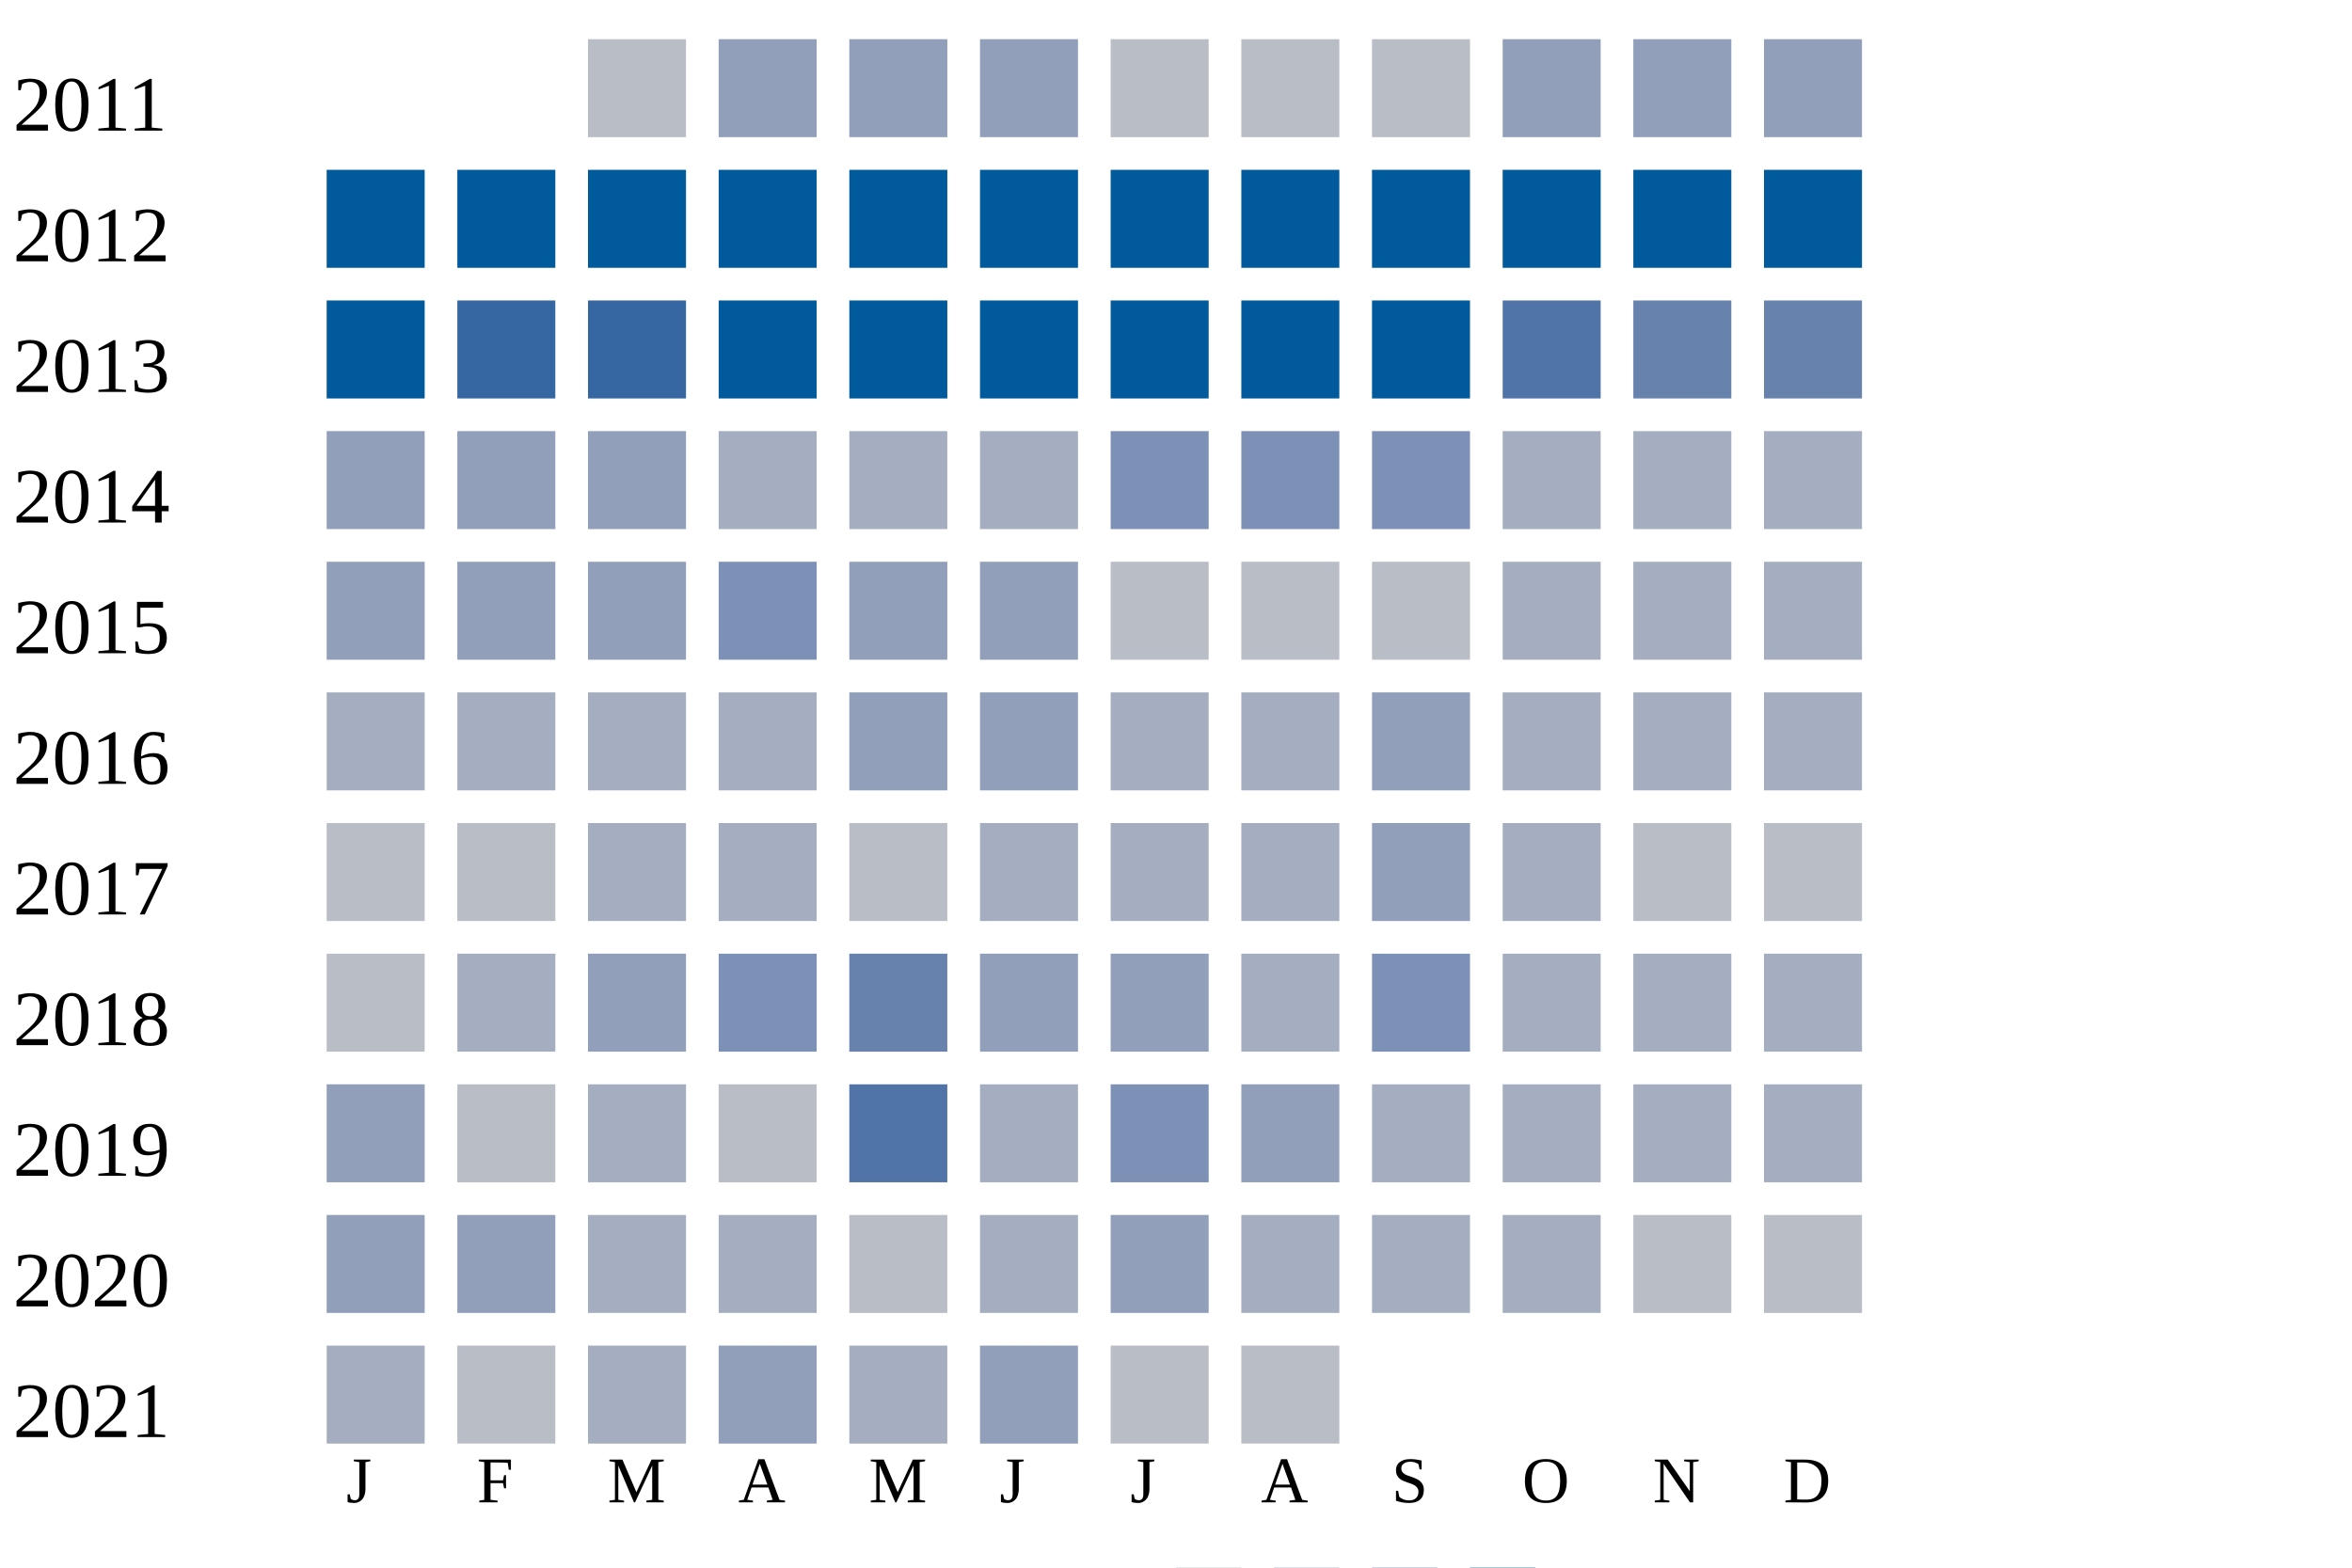
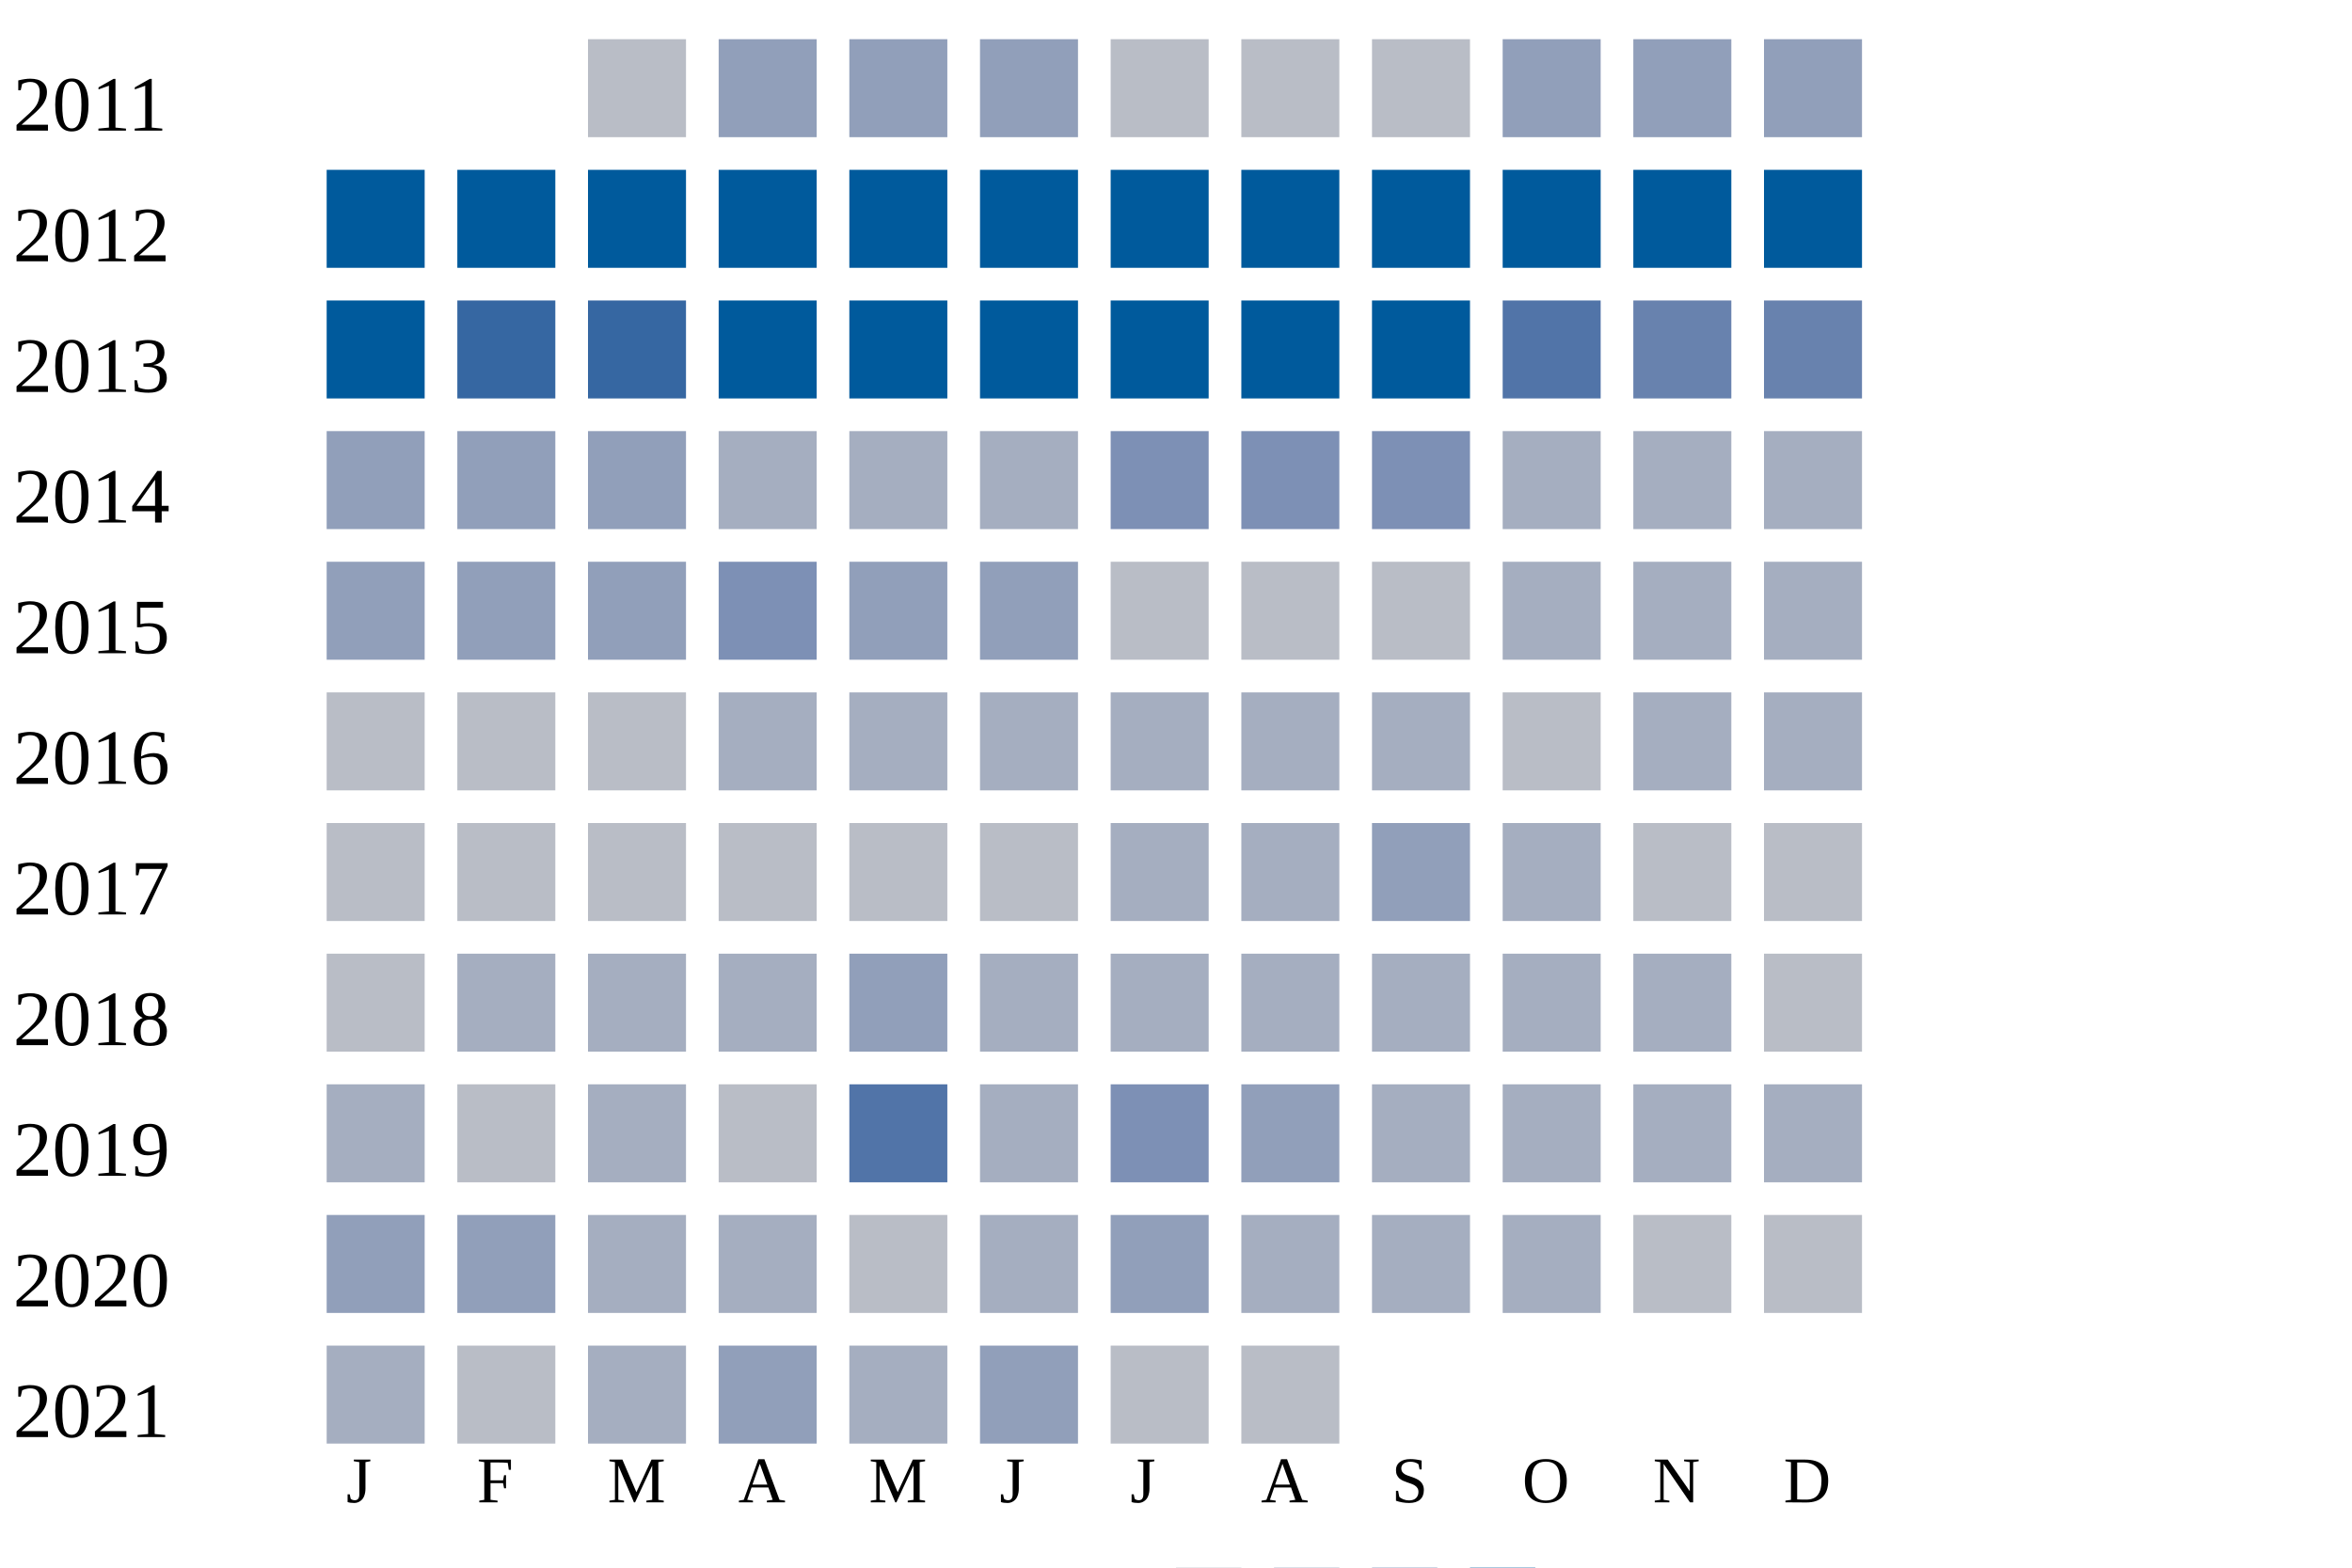
<svg xmlns="http://www.w3.org/2000/svg" width="360" height="240">
  <g transform="translate(0 0)">
    <text x="2" y="20">2011</text>
    <rect x="90" y="6" width="15" height="15" fill="#b9bdc6" />
    <rect x="110" y="6" width="15" height="15" fill="#919fba" />
    <rect x="130" y="6" width="15" height="15" fill="#919fba" />
    <rect x="150" y="6" width="15" height="15" fill="#919fba" />
    <rect x="170" y="6" width="15" height="15" fill="#b9bdc6" />
    <rect x="190" y="6" width="15" height="15" fill="#b9bdc6" />
    <rect x="210" y="6" width="15" height="15" fill="#b9bdc6" />
    <rect x="230" y="6" width="15" height="15" fill="#919fba" />
    <rect x="250" y="6" width="15" height="15" fill="#919fba" />
    <rect x="270" y="6" width="15" height="15" fill="#919fba" />
  </g>
  <g transform="translate(0 20)">
    <text x="2" y="20">2012</text>
    <rect x="50" y="6" width="15" height="15" fill="#005a9c" />
    <rect x="70" y="6" width="15" height="15" fill="#005a9c" />
    <rect x="90" y="6" width="15" height="15" fill="#005a9c" />
    <rect x="110" y="6" width="15" height="15" fill="#005a9c" />
    <rect x="130" y="6" width="15" height="15" fill="#005a9c" />
    <rect x="150" y="6" width="15" height="15" fill="#005a9c" />
    <rect x="170" y="6" width="15" height="15" fill="#005a9c" />
    <rect x="190" y="6" width="15" height="15" fill="#005a9c" />
    <rect x="210" y="6" width="15" height="15" fill="#005a9c" />
    <rect x="230" y="6" width="15" height="15" fill="#005a9c" />
    <rect x="250" y="6" width="15" height="15" fill="#005a9c" />
    <rect x="270" y="6" width="15" height="15" fill="#005a9c" />
  </g>
  <g transform="translate(0 40)">
    <text x="2" y="20">2013</text>
    <rect x="50" y="6" width="15" height="15" fill="#005a9c" />
    <rect x="70" y="6" width="15" height="15" fill="#3667a2" />
    <rect x="90" y="6" width="15" height="15" fill="#3667a2" />
    <rect x="110" y="6" width="15" height="15" fill="#005a9c" />
    <rect x="130" y="6" width="15" height="15" fill="#005a9c" />
    <rect x="150" y="6" width="15" height="15" fill="#005a9c" />
    <rect x="170" y="6" width="15" height="15" fill="#005a9c" />
    <rect x="190" y="6" width="15" height="15" fill="#005a9c" />
    <rect x="210" y="6" width="15" height="15" fill="#005a9c" />
    <rect x="230" y="6" width="15" height="15" fill="#5174a8" />
    <rect x="250" y="6" width="15" height="15" fill="#6882ae" />
    <rect x="270" y="6" width="15" height="15" fill="#6882ae" />
  </g>
  <g transform="translate(0 60)">
    <text x="2" y="20">2014</text>
    <rect x="50" y="6" width="15" height="15" fill="#919fba" />
    <rect x="70" y="6" width="15" height="15" fill="#919fba" />
    <rect x="90" y="6" width="15" height="15" fill="#919fba" />
    <rect x="110" y="6" width="15" height="15" fill="#a5aec0" />
    <rect x="130" y="6" width="15" height="15" fill="#a5aec0" />
    <rect x="150" y="6" width="15" height="15" fill="#a5aec0" />
    <rect x="170" y="6" width="15" height="15" fill="#7d90b5" />
    <rect x="190" y="6" width="15" height="15" fill="#7d90b5" />
    <rect x="210" y="6" width="15" height="15" fill="#7d90b5" />
    <rect x="230" y="6" width="15" height="15" fill="#a5aec0" />
    <rect x="250" y="6" width="15" height="15" fill="#a5aec0" />
    <rect x="270" y="6" width="15" height="15" fill="#a5aec0" />
  </g>
  <g transform="translate(0 80)">
    <text x="2" y="20">2015</text>
    <rect x="50" y="6" width="15" height="15" fill="#919fba" />
    <rect x="70" y="6" width="15" height="15" fill="#919fba" />
    <rect x="90" y="6" width="15" height="15" fill="#919fba" />
    <rect x="110" y="6" width="15" height="15" fill="#7d90b5" />
    <rect x="130" y="6" width="15" height="15" fill="#919fba" />
    <rect x="150" y="6" width="15" height="15" fill="#919fba" />
    <rect x="170" y="6" width="15" height="15" fill="#b9bdc6" />
    <rect x="190" y="6" width="15" height="15" fill="#b9bdc6" />
    <rect x="210" y="6" width="15" height="15" fill="#b9bdc6" />
    <rect x="230" y="6" width="15" height="15" fill="#a5aec0" />
    <rect x="250" y="6" width="15" height="15" fill="#a5aec0" />
    <rect x="270" y="6" width="15" height="15" fill="#a5aec0" />
  </g>
  <g transform="translate(0 100)">
    <text x="2" y="20">2016</text>
-     <rect x="50" y="6" width="15" height="15" fill="#a5aec0" />
-     <rect x="70" y="6" width="15" height="15" fill="#a5aec0" />
-     <rect x="90" y="6" width="15" height="15" fill="#a5aec0" />
+     <rect x="50" y="6" width="15" height="15" fill="#b9bdc6" />
+     <rect x="70" y="6" width="15" height="15" fill="#b9bdc6" />
+     <rect x="90" y="6" width="15" height="15" fill="#b9bdc6" />
    <rect x="110" y="6" width="15" height="15" fill="#a5aec0" />
-     <rect x="130" y="6" width="15" height="15" fill="#919fba" />
-     <rect x="150" y="6" width="15" height="15" fill="#919fba" />
+     <rect x="130" y="6" width="15" height="15" fill="#a5aec0" />
+     <rect x="150" y="6" width="15" height="15" fill="#a5aec0" />
    <rect x="170" y="6" width="15" height="15" fill="#a5aec0" />
    <rect x="190" y="6" width="15" height="15" fill="#a5aec0" />
-     <rect x="210" y="6" width="15" height="15" fill="#919fba" />
-     <rect x="230" y="6" width="15" height="15" fill="#a5aec0" />
+     <rect x="210" y="6" width="15" height="15" fill="#a5aec0" />
+     <rect x="230" y="6" width="15" height="15" fill="#b9bdc6" />
    <rect x="250" y="6" width="15" height="15" fill="#a5aec0" />
    <rect x="270" y="6" width="15" height="15" fill="#a5aec0" />
  </g>
  <g transform="translate(0 120)">
    <text x="2" y="20">2017</text>
    <rect x="50" y="6" width="15" height="15" fill="#b9bdc6" />
    <rect x="70" y="6" width="15" height="15" fill="#b9bdc6" />
-     <rect x="90" y="6" width="15" height="15" fill="#a5aec0" />
-     <rect x="110" y="6" width="15" height="15" fill="#a5aec0" />
+     <rect x="90" y="6" width="15" height="15" fill="#b9bdc6" />
+     <rect x="110" y="6" width="15" height="15" fill="#b9bdc6" />
    <rect x="130" y="6" width="15" height="15" fill="#b9bdc6" />
-     <rect x="150" y="6" width="15" height="15" fill="#a5aec0" />
+     <rect x="150" y="6" width="15" height="15" fill="#b9bdc6" />
    <rect x="170" y="6" width="15" height="15" fill="#a5aec0" />
    <rect x="190" y="6" width="15" height="15" fill="#a5aec0" />
    <rect x="210" y="6" width="15" height="15" fill="#919fba" />
    <rect x="230" y="6" width="15" height="15" fill="#a5aec0" />
    <rect x="250" y="6" width="15" height="15" fill="#b9bdc6" />
    <rect x="270" y="6" width="15" height="15" fill="#b9bdc6" />
  </g>
  <g transform="translate(0 140)">
    <text x="2" y="20">2018</text>
    <rect x="50" y="6" width="15" height="15" fill="#b9bdc6" />
    <rect x="70" y="6" width="15" height="15" fill="#a5aec0" />
-     <rect x="90" y="6" width="15" height="15" fill="#919fba" />
-     <rect x="110" y="6" width="15" height="15" fill="#7d90b5" />
-     <rect x="130" y="6" width="15" height="15" fill="#6882ae" />
-     <rect x="150" y="6" width="15" height="15" fill="#919fba" />
-     <rect x="170" y="6" width="15" height="15" fill="#919fba" />
+     <rect x="90" y="6" width="15" height="15" fill="#a5aec0" />
+     <rect x="110" y="6" width="15" height="15" fill="#a5aec0" />
+     <rect x="130" y="6" width="15" height="15" fill="#919fba" />
+     <rect x="150" y="6" width="15" height="15" fill="#a5aec0" />
+     <rect x="170" y="6" width="15" height="15" fill="#a5aec0" />
    <rect x="190" y="6" width="15" height="15" fill="#a5aec0" />
-     <rect x="210" y="6" width="15" height="15" fill="#7d90b5" />
+     <rect x="210" y="6" width="15" height="15" fill="#a5aec0" />
    <rect x="230" y="6" width="15" height="15" fill="#a5aec0" />
    <rect x="250" y="6" width="15" height="15" fill="#a5aec0" />
-     <rect x="270" y="6" width="15" height="15" fill="#a5aec0" />
+     <rect x="270" y="6" width="15" height="15" fill="#b9bdc6" />
  </g>
  <g transform="translate(0 160)">
    <text x="2" y="20">2019</text>
-     <rect x="50" y="6" width="15" height="15" fill="#919fba" />
+     <rect x="50" y="6" width="15" height="15" fill="#a5aec0" />
    <rect x="70" y="6" width="15" height="15" fill="#b9bdc6" />
    <rect x="90" y="6" width="15" height="15" fill="#a5aec0" />
    <rect x="110" y="6" width="15" height="15" fill="#b9bdc6" />
    <rect x="130" y="6" width="15" height="15" fill="#5174a8" />
    <rect x="150" y="6" width="15" height="15" fill="#a5aec0" />
    <rect x="170" y="6" width="15" height="15" fill="#7d90b5" />
    <rect x="190" y="6" width="15" height="15" fill="#919fba" />
    <rect x="210" y="6" width="15" height="15" fill="#a5aec0" />
    <rect x="230" y="6" width="15" height="15" fill="#a5aec0" />
    <rect x="250" y="6" width="15" height="15" fill="#a5aec0" />
    <rect x="270" y="6" width="15" height="15" fill="#a5aec0" />
  </g>
  <g transform="translate(0 180)">
    <text x="2" y="20">2020</text>
    <rect x="50" y="6" width="15" height="15" fill="#919fba" />
    <rect x="70" y="6" width="15" height="15" fill="#919fba" />
    <rect x="90" y="6" width="15" height="15" fill="#a5aec0" />
    <rect x="110" y="6" width="15" height="15" fill="#a5aec0" />
    <rect x="130" y="6" width="15" height="15" fill="#b9bdc6" />
    <rect x="150" y="6" width="15" height="15" fill="#a5aec0" />
    <rect x="170" y="6" width="15" height="15" fill="#919fba" />
    <rect x="190" y="6" width="15" height="15" fill="#a5aec0" />
    <rect x="210" y="6" width="15" height="15" fill="#a5aec0" />
    <rect x="230" y="6" width="15" height="15" fill="#a5aec0" />
    <rect x="250" y="6" width="15" height="15" fill="#b9bdc6" />
    <rect x="270" y="6" width="15" height="15" fill="#b9bdc6" />
  </g>
  <g transform="translate(0 200)">
    <text x="2" y="20">2021</text>
    <rect x="50" y="6" width="15" height="15" fill="#a5aec0" />
    <rect x="70" y="6" width="15" height="15" fill="#b9bdc6" />
    <rect x="90" y="6" width="15" height="15" fill="#a5aec0" />
    <rect x="110" y="6" width="15" height="15" fill="#919fba" />
    <rect x="130" y="6" width="15" height="15" fill="#a5aec0" />
    <rect x="150" y="6" width="15" height="15" fill="#919fba" />
    <rect x="170" y="6" width="15" height="15" fill="#b9bdc6" />
    <rect x="190" y="6" width="15" height="15" fill="#b9bdc6" />
  </g>
  <text style="font-size: 10px; text-align: center" x="53" y="230">J</text>
  <text style="font-size: 10px; text-align: center" x="73" y="230">F</text>
  <text style="font-size: 10px; text-align: center" x="93" y="230">M</text>
  <text style="font-size: 10px; text-align: center" x="113" y="230">A</text>
  <text style="font-size: 10px; text-align: center" x="133" y="230">M</text>
  <text style="font-size: 10px; text-align: center" x="153" y="230">J</text>
  <text style="font-size: 10px; text-align: center" x="173" y="230">J</text>
  <text style="font-size: 10px; text-align: center" x="193" y="230">A</text>
  <text style="font-size: 10px; text-align: center" x="213" y="230">S</text>
  <text style="font-size: 10px; text-align: center" x="233" y="230">O</text>
  <text style="font-size: 10px; text-align: center" x="253" y="230">N</text>
  <text style="font-size: 10px; text-align: center" x="273" y="230">D</text>
  <text style="font-size: 10px;" x="155" y="249">Less</text>
  <rect fill="#b9bdc6" width="10" height="10" x="180" y="240" />
  <rect fill="#919fba" width="10" height="10" x="195" y="240" />
  <rect fill="#6882ae" width="10" height="10" x="210" y="240" />
  <rect fill="#005a9c" width="10" height="10" x="225" y="240" />
  <text x="240" y="249" style="font-size: 10px;">More</text>
</svg>
